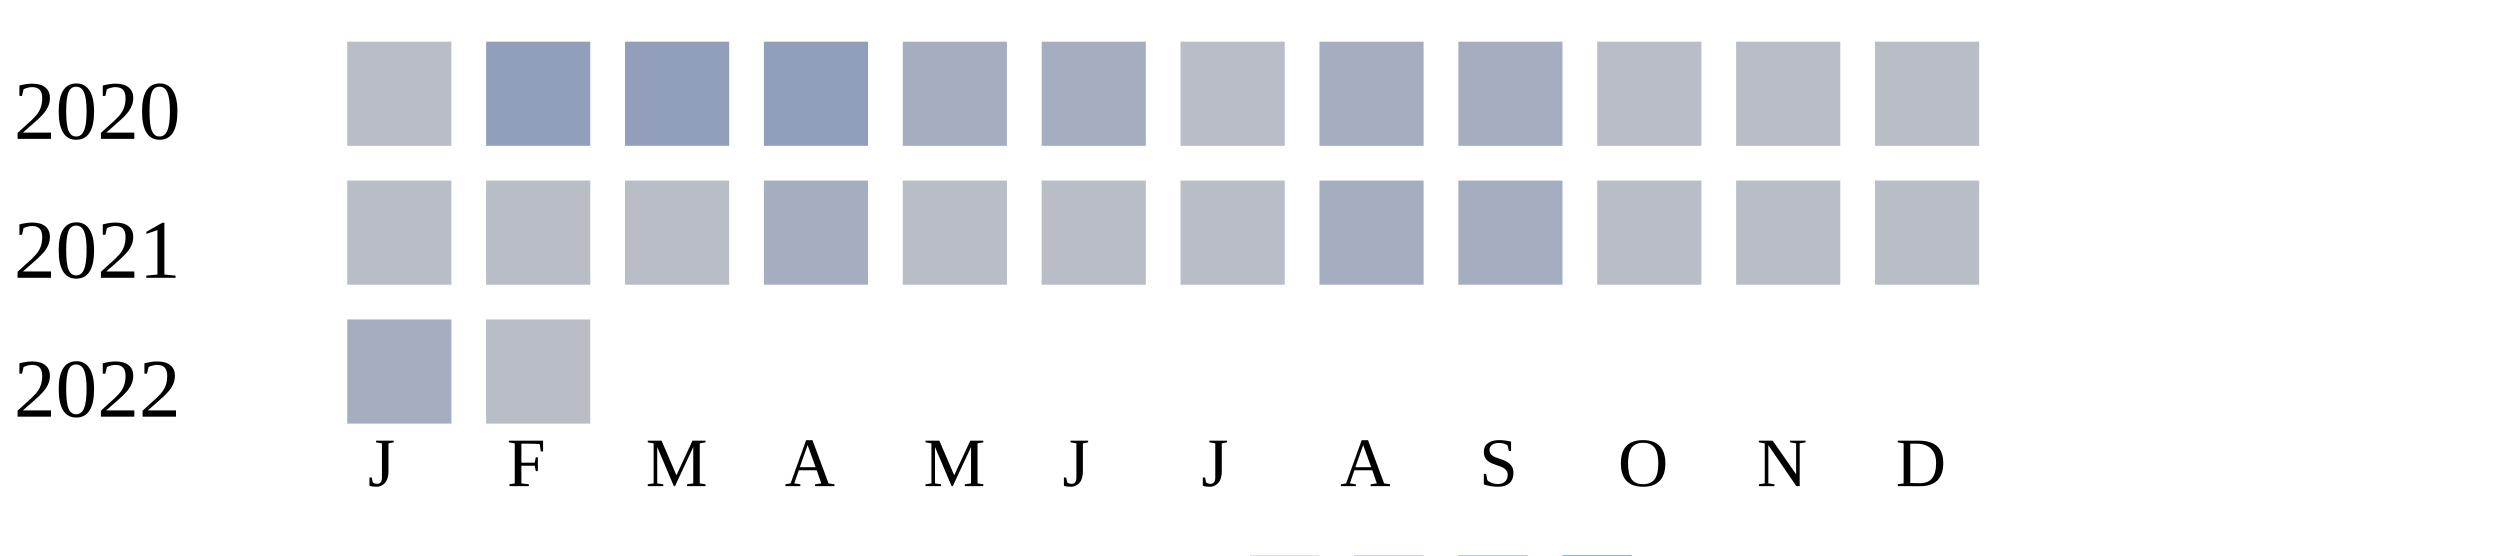
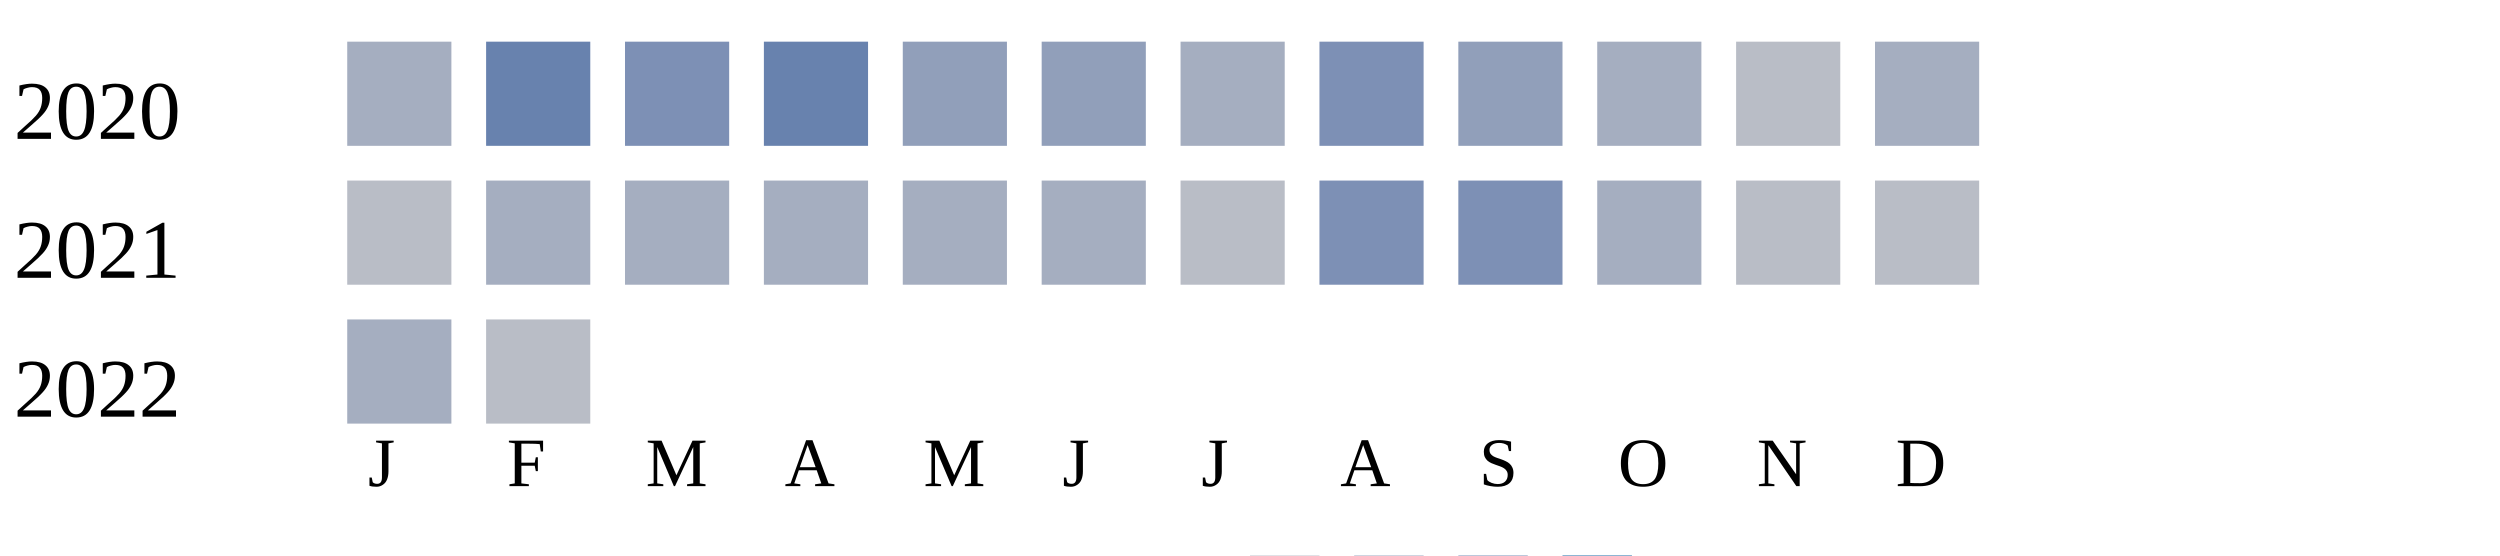
<svg xmlns="http://www.w3.org/2000/svg" width="360" height="80">
  <g transform="translate(0 0)">
    <text x="2" y="20">2020</text>
-     <rect x="50" y="6" width="15" height="15" fill="#b9bdc6" />
-     <rect x="70" y="6" width="15" height="15" fill="#919fba" />
-     <rect x="90" y="6" width="15" height="15" fill="#919fba" />
-     <rect x="110" y="6" width="15" height="15" fill="#919fba" />
-     <rect x="130" y="6" width="15" height="15" fill="#a5aec0" />
-     <rect x="150" y="6" width="15" height="15" fill="#a5aec0" />
-     <rect x="170" y="6" width="15" height="15" fill="#b9bdc6" />
-     <rect x="190" y="6" width="15" height="15" fill="#a5aec0" />
-     <rect x="210" y="6" width="15" height="15" fill="#a5aec0" />
-     <rect x="230" y="6" width="15" height="15" fill="#b9bdc6" />
+     <rect x="50" y="6" width="15" height="15" fill="#a5aec0" />
+     <rect x="70" y="6" width="15" height="15" fill="#6882ae" />
+     <rect x="90" y="6" width="15" height="15" fill="#7d90b5" />
+     <rect x="110" y="6" width="15" height="15" fill="#6882ae" />
+     <rect x="130" y="6" width="15" height="15" fill="#919fba" />
+     <rect x="150" y="6" width="15" height="15" fill="#919fba" />
+     <rect x="170" y="6" width="15" height="15" fill="#a5aec0" />
+     <rect x="190" y="6" width="15" height="15" fill="#7d90b5" />
+     <rect x="210" y="6" width="15" height="15" fill="#919fba" />
+     <rect x="230" y="6" width="15" height="15" fill="#a5aec0" />
    <rect x="250" y="6" width="15" height="15" fill="#b9bdc6" />
-     <rect x="270" y="6" width="15" height="15" fill="#b9bdc6" />
+     <rect x="270" y="6" width="15" height="15" fill="#a5aec0" />
  </g>
  <g transform="translate(0 20)">
    <text x="2" y="20">2021</text>
    <rect x="50" y="6" width="15" height="15" fill="#b9bdc6" />
-     <rect x="70" y="6" width="15" height="15" fill="#b9bdc6" />
-     <rect x="90" y="6" width="15" height="15" fill="#b9bdc6" />
+     <rect x="70" y="6" width="15" height="15" fill="#a5aec0" />
+     <rect x="90" y="6" width="15" height="15" fill="#a5aec0" />
    <rect x="110" y="6" width="15" height="15" fill="#a5aec0" />
-     <rect x="130" y="6" width="15" height="15" fill="#b9bdc6" />
-     <rect x="150" y="6" width="15" height="15" fill="#b9bdc6" />
+     <rect x="130" y="6" width="15" height="15" fill="#a5aec0" />
+     <rect x="150" y="6" width="15" height="15" fill="#a5aec0" />
    <rect x="170" y="6" width="15" height="15" fill="#b9bdc6" />
-     <rect x="190" y="6" width="15" height="15" fill="#a5aec0" />
-     <rect x="210" y="6" width="15" height="15" fill="#a5aec0" />
-     <rect x="230" y="6" width="15" height="15" fill="#b9bdc6" />
+     <rect x="190" y="6" width="15" height="15" fill="#7d90b5" />
+     <rect x="210" y="6" width="15" height="15" fill="#7d90b5" />
+     <rect x="230" y="6" width="15" height="15" fill="#a5aec0" />
    <rect x="250" y="6" width="15" height="15" fill="#b9bdc6" />
    <rect x="270" y="6" width="15" height="15" fill="#b9bdc6" />
  </g>
  <g transform="translate(0 40)">
    <text x="2" y="20">2022</text>
    <rect x="50" y="6" width="15" height="15" fill="#a5aec0" />
    <rect x="70" y="6" width="15" height="15" fill="#b9bdc6" />
  </g>
  <text style="font-size: 10px; text-align: center" x="53" y="70">J</text>
  <text style="font-size: 10px; text-align: center" x="73" y="70">F</text>
  <text style="font-size: 10px; text-align: center" x="93" y="70">M</text>
  <text style="font-size: 10px; text-align: center" x="113" y="70">A</text>
  <text style="font-size: 10px; text-align: center" x="133" y="70">M</text>
  <text style="font-size: 10px; text-align: center" x="153" y="70">J</text>
  <text style="font-size: 10px; text-align: center" x="173" y="70">J</text>
  <text style="font-size: 10px; text-align: center" x="193" y="70">A</text>
  <text style="font-size: 10px; text-align: center" x="213" y="70">S</text>
  <text style="font-size: 10px; text-align: center" x="233" y="70">O</text>
  <text style="font-size: 10px; text-align: center" x="253" y="70">N</text>
  <text style="font-size: 10px; text-align: center" x="273" y="70">D</text>
  <text style="font-size: 10px;" x="155" y="89">Less</text>
  <rect fill="#b9bdc6" width="10" height="10" x="180" y="80" />
  <rect fill="#919fba" width="10" height="10" x="195" y="80" />
  <rect fill="#6882ae" width="10" height="10" x="210" y="80" />
  <rect fill="#005a9c" width="10" height="10" x="225" y="80" />
  <text x="240" y="89" style="font-size: 10px;">More</text>
</svg>
